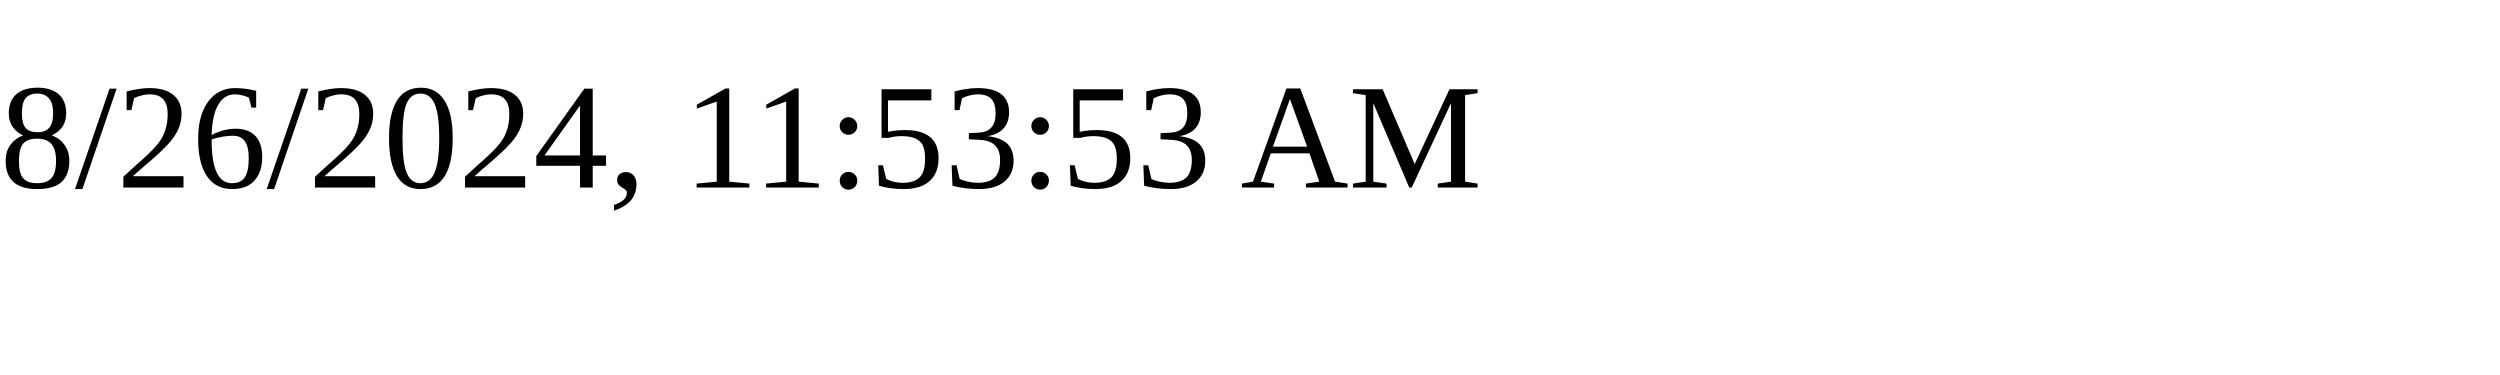
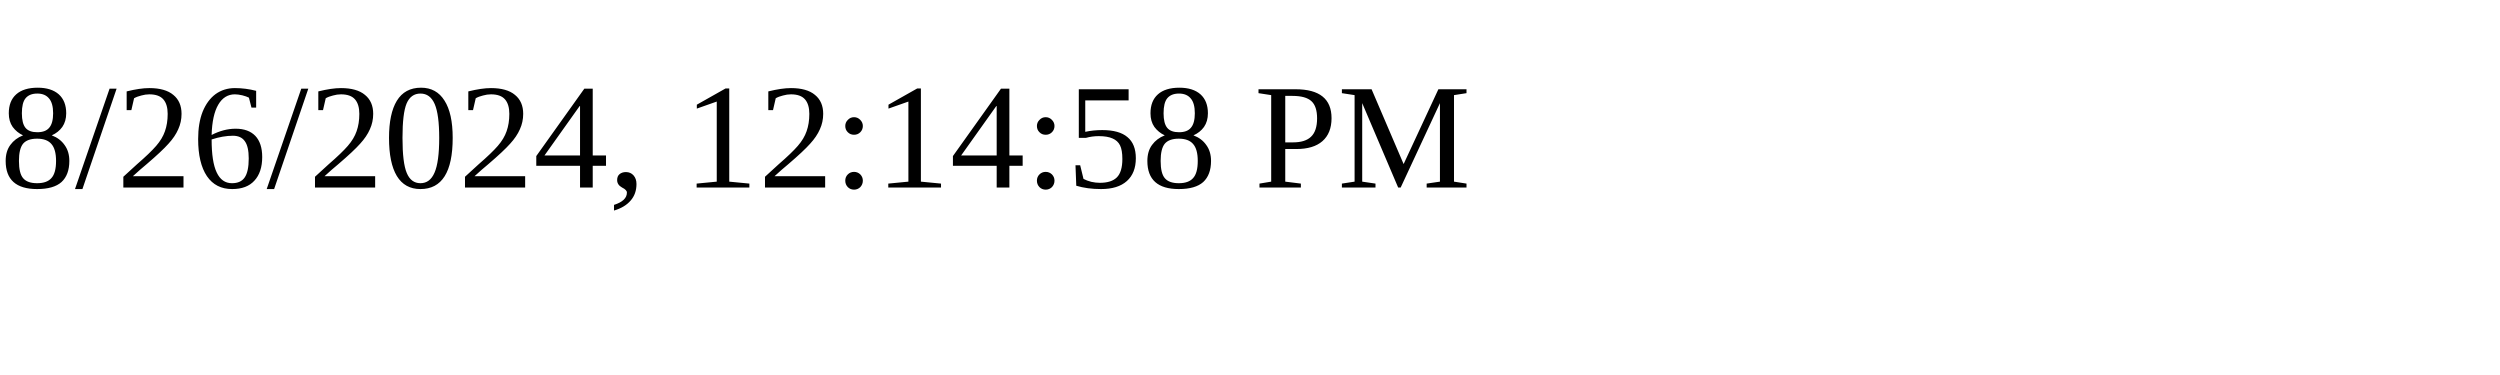
<svg xmlns="http://www.w3.org/2000/svg" height="30" width="200">
-   <text x="0" y="15">8/26/2024, 11:53:53 AM</text>
+   <text x="0" y="15">8/26/2024, 12:14:58 PM</text>
</svg>
